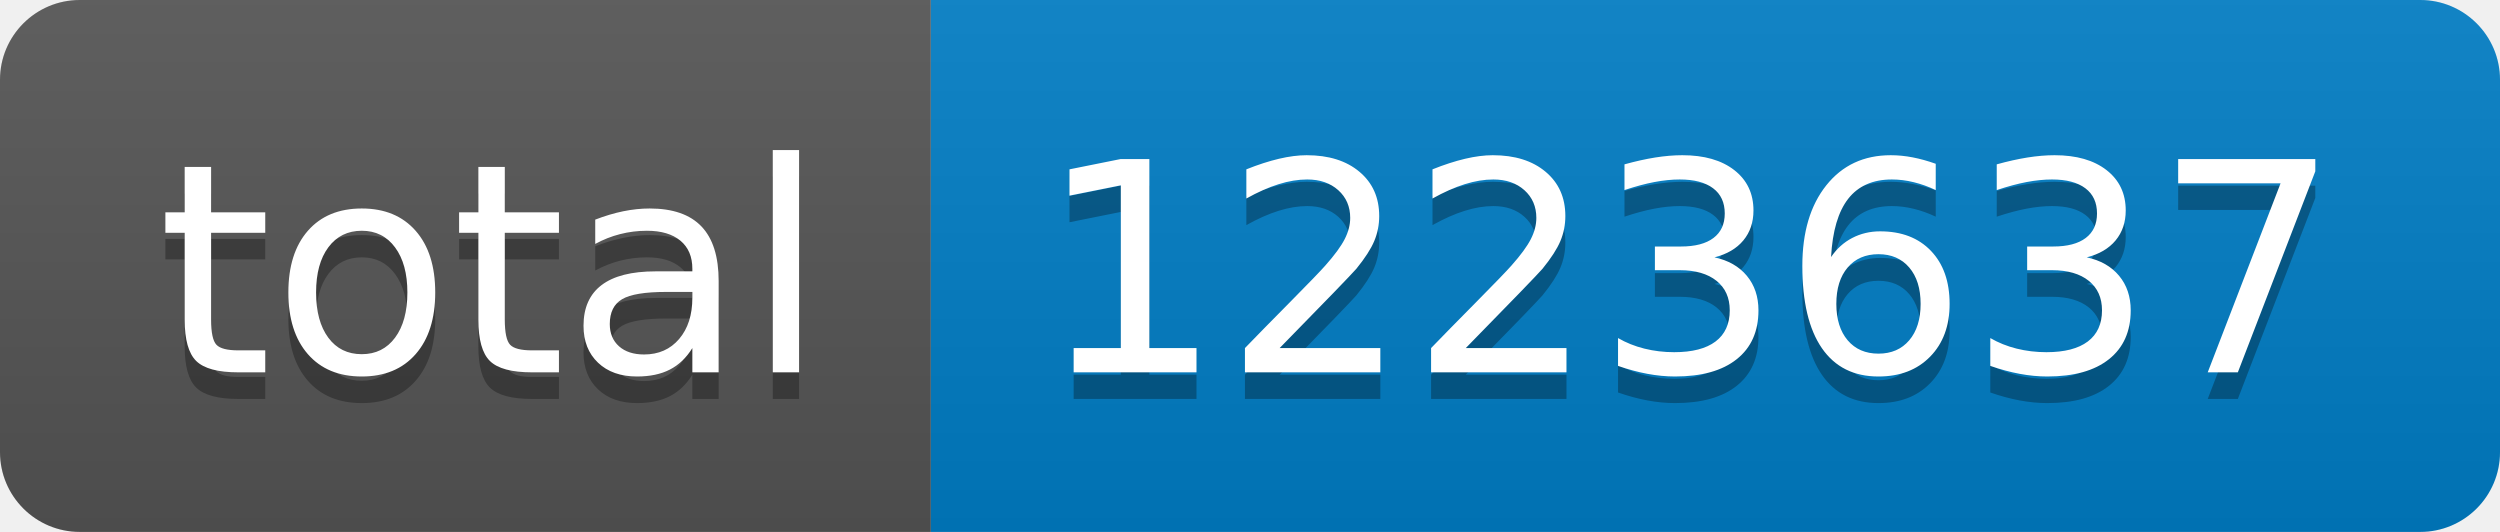
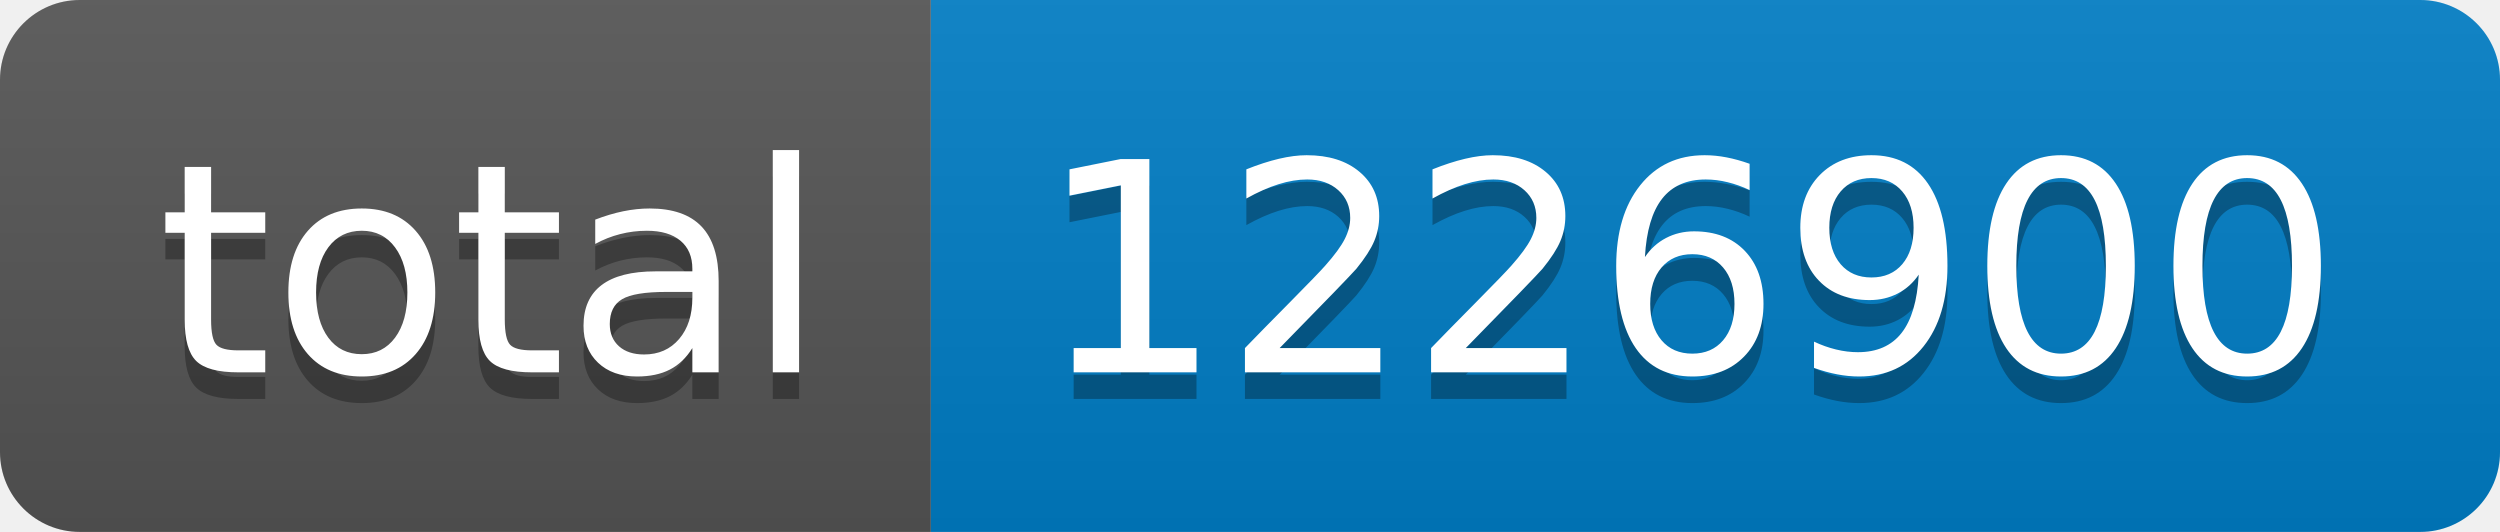
- <svg xmlns="http://www.w3.org/2000/svg" width="94" height="20" role="img" aria-label="total: 1223637">
+ <svg xmlns="http://www.w3.org/2000/svg" width="94" height="20" role="img" aria-label="total: 1226900">
  <linearGradient id="s" x2="0" y2="100%">
    <stop offset="0" stop-color="#bbb" stop-opacity=".1" />
    <stop offset="1" stop-opacity=".1" />
  </linearGradient>
  <clipPath id="r">
    <rect width="94" height="20" rx="3" fill="#fff" />
  </clipPath>
  <g clip-path="url(#r)">
    <rect width="35" height="20" fill="#555" />
    <rect x="35" width="59" height="20" fill="#007ec6" />
    <rect width="94" height="20" fill="url(#s)" />
  </g>
  <g fill="#fff" text-anchor="middle" font-family="Verdana,Geneva,DejaVu Sans,sans-serif" text-rendering="geometricPrecision" font-size="110">
    <text aria-hidden="true" x="185" y="150" fill="#010101" fill-opacity=".3" transform="scale(.1)" textLength="250">total</text>
    <text x="185" y="140" transform="scale(.1)" fill="#fff" textLength="250">total</text>
-     <text aria-hidden="true" x="635" y="150" fill="#010101" fill-opacity=".3" transform="scale(.1)" textLength="490">1223637</text>
-     <text x="635" y="140" transform="scale(.1)" fill="#fff" textLength="490">1223637</text>
+     <text aria-hidden="true" x="635" y="150" fill="#010101" fill-opacity=".3" transform="scale(.1)" textLength="490">1226900</text>
+     <text x="635" y="140" transform="scale(.1)" fill="#fff" textLength="490">1226900</text>
  </g>
</svg>
